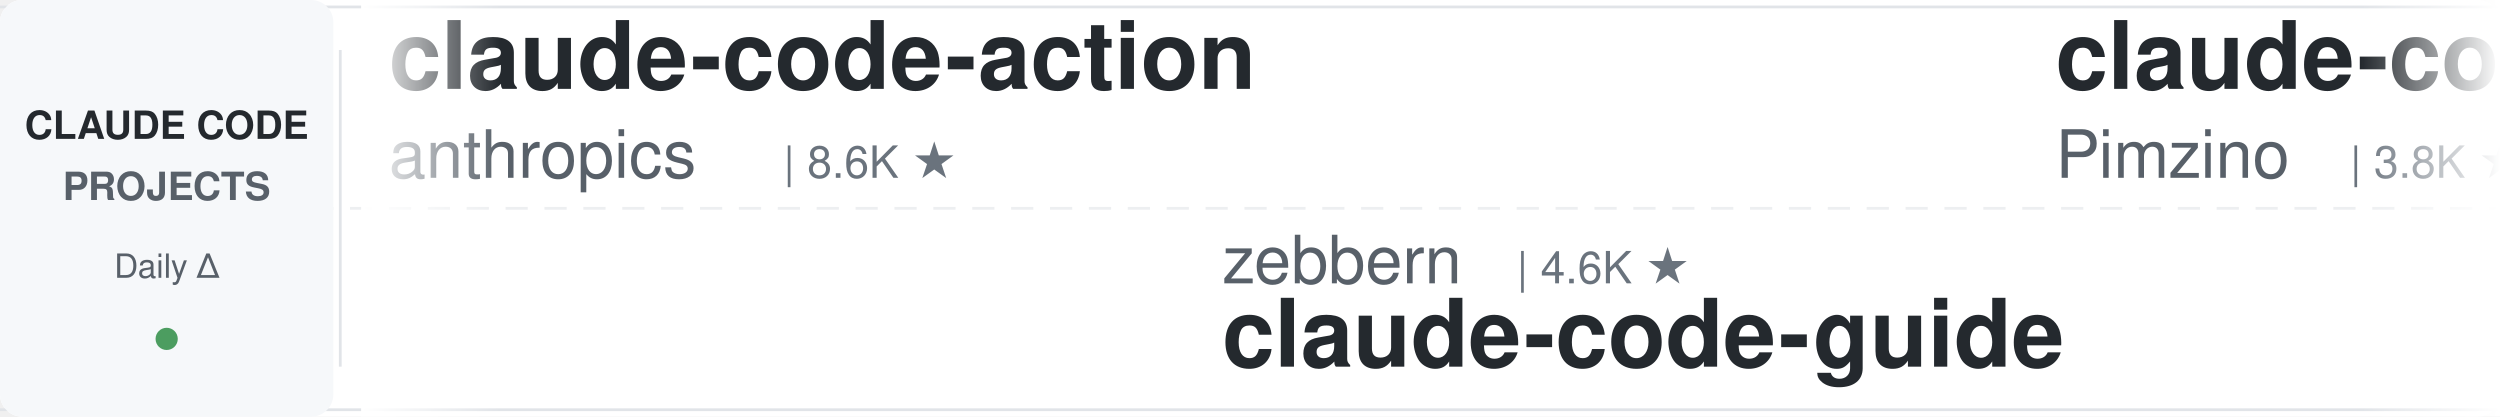
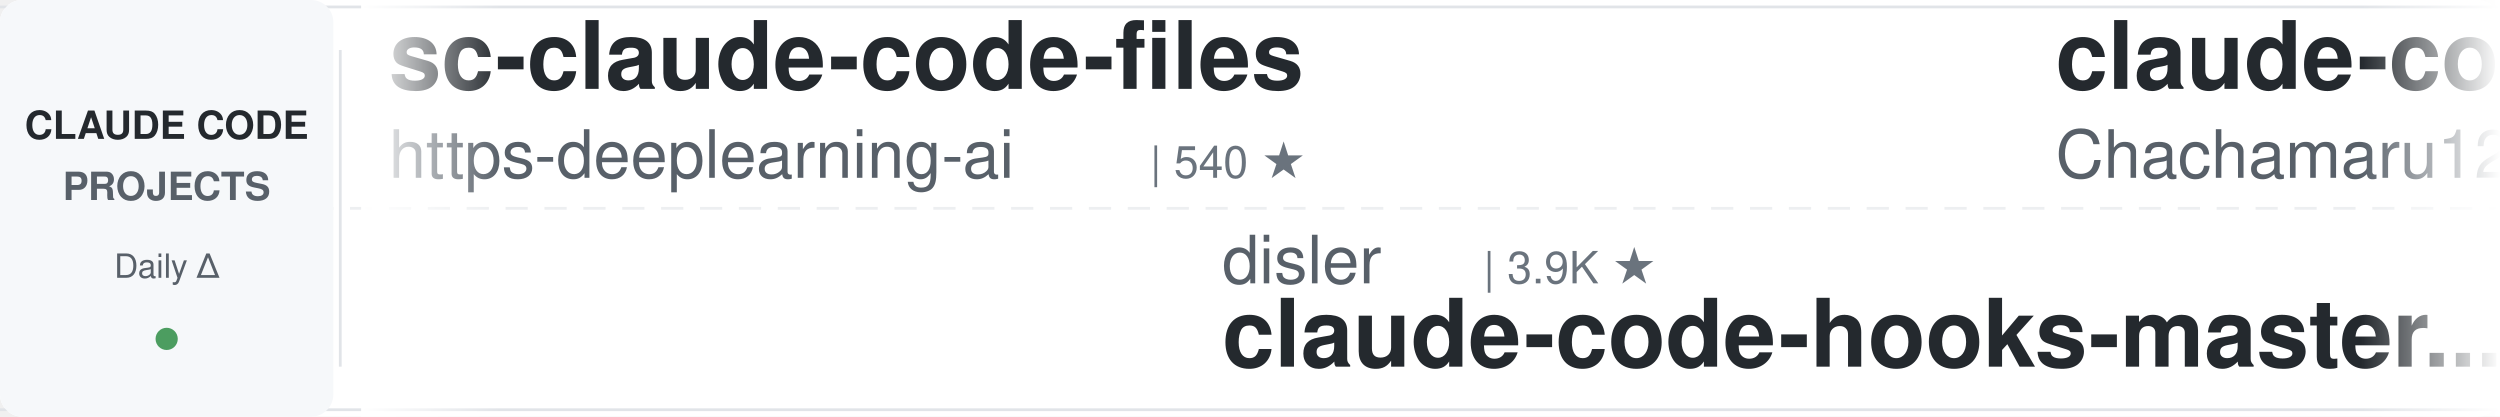
<svg xmlns="http://www.w3.org/2000/svg" width="900" height="150">
  <defs>
    <linearGradient id="leftFade" x1="0%" y1="0%" x2="100%" y2="0%">
      <stop offset="0%" style="stop-color:#ffffff;stop-opacity:1" />
      <stop offset="100%" style="stop-color:#ffffff;stop-opacity:0" />
    </linearGradient>
    <linearGradient id="rightFade" x1="0%" y1="0%" x2="100%" y2="0%">
      <stop offset="0%" style="stop-color:#ffffff;stop-opacity:0" />
      <stop offset="100%" style="stop-color:#ffffff;stop-opacity:1" />
    </linearGradient>
  </defs>
  <rect width="900" height="150" fill="#ffffff" rx="8" />
  <rect x="0" y="2" width="900" height="1" fill="#e1e4e8" />
  <rect x="0" y="147" width="900" height="1" fill="#e1e4e8" />
  <line x1="0" y1="75" x2="900" y2="75" stroke="#e1e4e8" stroke-width="1" stroke-dasharray="8 6" opacity="0.6" />
  <rect x="0" y="0" width="120" height="150" fill="#f6f8fa" rx="8" />
  <text x="60" y="50" font-family="-apple-system, BlinkMacSystemFont, 'Segoe UI', Helvetica, Arial, sans-serif" font-size="14" font-weight="600" fill="#24292e" text-anchor="middle">CLAUDE CODE</text>
  <text x="60" y="72" font-family="-apple-system, BlinkMacSystemFont, 'Segoe UI', Helvetica, Arial, sans-serif" font-size="14" font-weight="600" fill="#586069" text-anchor="middle">PROJECTS</text>
  <text x="60" y="100" font-family="-apple-system, BlinkMacSystemFont, 'Segoe UI', Helvetica, Arial, sans-serif" font-size="12" font-weight="500" fill="#586069" text-anchor="middle">Daily Δ</text>
  <circle cx="60" cy="122" r="4" fill="#22863a" opacity="0.8" />
  <rect x="122" y="18" width="1" height="114" fill="#e1e4e8" />
  <clipPath id="tickerClip">
    <rect x="130" y="0" width="770" height="150" />
  </clipPath>
  <g clip-path="url(#tickerClip)">
    <g id="tickerItems">
      <animateTransform attributeName="transform" attributeType="XML" type="translate" from="0 0" to="-3000 0" dur="54s" repeatCount="indefinite" />
      <g transform="translate(0, 0)">
-         <text x="140" y="32" font-family="-apple-system, BlinkMacSystemFont, 'Segoe UI', Helvetica, Arial, sans-serif" font-size="34" font-weight="600" fill="#24292e">claude-code-action</text>
-         <text x="140" y="64" font-family="-apple-system, BlinkMacSystemFont, 'Segoe UI', Helvetica, Arial, sans-serif" font-size="24" font-weight="400" fill="#586069">anthropics</text>
-         <text x="282" y="64" font-family="-apple-system, BlinkMacSystemFont, 'Segoe UI', Helvetica, Arial, sans-serif" font-size="16" font-weight="500" fill="#6a737d">| 8.6K ★</text>
+         <text x="140" y="32" font-family="-apple-system, BlinkMacSystemFont, 'Segoe UI', Helvetica, Arial, sans-serif" font-size="34" font-weight="600" fill="#24292e">sc-claude-code-files</text>
+         <text x="140" y="64" font-family="-apple-system, BlinkMacSystemFont, 'Segoe UI', Helvetica, Arial, sans-serif" font-size="24" font-weight="400" fill="#586069">https-deeplearning-ai</text>
+         <text x="414" y="64" font-family="-apple-system, BlinkMacSystemFont, 'Segoe UI', Helvetica, Arial, sans-serif" font-size="16" font-weight="500" fill="#6a737d">| 540 ★</text>
      </g>
      <g transform="translate(300, 0)">
-         <text x="140" y="102" font-family="-apple-system, BlinkMacSystemFont, 'Segoe UI', Helvetica, Arial, sans-serif" font-size="24" font-weight="400" fill="#586069">zebbern</text>
-         <text x="246" y="102" font-family="-apple-system, BlinkMacSystemFont, 'Segoe UI', Helvetica, Arial, sans-serif" font-size="16" font-weight="500" fill="#6a737d">| 4.6K ★</text>
-         <text x="140" y="132" font-family="-apple-system, BlinkMacSystemFont, 'Segoe UI', Helvetica, Arial, sans-serif" font-size="34" font-weight="600" fill="#24292e">claude-code-guide</text>
+         <text x="140" y="102" font-family="-apple-system, BlinkMacSystemFont, 'Segoe UI', Helvetica, Arial, sans-serif" font-size="24" font-weight="400" fill="#586069">disler</text>
+         <text x="234" y="102" font-family="-apple-system, BlinkMacSystemFont, 'Segoe UI', Helvetica, Arial, sans-serif" font-size="16" font-weight="500" fill="#6a737d">| 3.9K ★</text>
+         <text x="140" y="132" font-family="-apple-system, BlinkMacSystemFont, 'Segoe UI', Helvetica, Arial, sans-serif" font-size="34" font-weight="600" fill="#24292e">claude-code-hooks-master...</text>
      </g>
      <g transform="translate(600, 0)">
-         <text x="140" y="32" font-family="-apple-system, BlinkMacSystemFont, 'Segoe UI', Helvetica, Arial, sans-serif" font-size="34" font-weight="600" fill="#24292e">claude-code-spec-workflo...</text>
-         <text x="140" y="64" font-family="-apple-system, BlinkMacSystemFont, 'Segoe UI', Helvetica, Arial, sans-serif" font-size="24" font-weight="400" fill="#586069">Pimzino</text>
-         <text x="246" y="64" font-family="-apple-system, BlinkMacSystemFont, 'Segoe UI', Helvetica, Arial, sans-serif" font-size="16" font-weight="500" fill="#6a737d">| 3.8K ★</text>
+         <text x="140" y="32" font-family="-apple-system, BlinkMacSystemFont, 'Segoe UI', Helvetica, Arial, sans-serif" font-size="34" font-weight="600" fill="#24292e">claude-code-harness</text>
+         <text x="140" y="64" font-family="-apple-system, BlinkMacSystemFont, 'Segoe UI', Helvetica, Arial, sans-serif" font-size="24" font-weight="400" fill="#586069">Chachamaru127</text>
+         <text x="318" y="64" font-family="-apple-system, BlinkMacSystemFont, 'Segoe UI', Helvetica, Arial, sans-serif" font-size="16" font-weight="500" fill="#6a737d">| 3.1K ★</text>
      </g>
      <g transform="translate(900, 0)">
+         <text x="140" y="102" font-family="-apple-system, BlinkMacSystemFont, 'Segoe UI', Helvetica, Arial, sans-serif" font-size="24" font-weight="400" fill="#586069">SeemSeam</text>
+         <text x="258" y="102" font-family="-apple-system, BlinkMacSystemFont, 'Segoe UI', Helvetica, Arial, sans-serif" font-size="16" font-weight="500" fill="#6a737d">| 3.4K ★</text>
+         <text x="140" y="132" font-family="-apple-system, BlinkMacSystemFont, 'Segoe UI', Helvetica, Arial, sans-serif" font-size="34" font-weight="600" fill="#24292e">claude_codex_bridge</text>
+       </g>
+       <g transform="translate(1200, 0)">
+         <text x="140" y="32" font-family="-apple-system, BlinkMacSystemFont, 'Segoe UI', Helvetica, Arial, sans-serif" font-size="34" font-weight="600" fill="#24292e">Claude-Code-Source-Study</text>
+         <text x="140" y="64" font-family="-apple-system, BlinkMacSystemFont, 'Segoe UI', Helvetica, Arial, sans-serif" font-size="24" font-weight="400" fill="#586069">luyao618</text>
+         <text x="258" y="64" font-family="-apple-system, BlinkMacSystemFont, 'Segoe UI', Helvetica, Arial, sans-serif" font-size="16" font-weight="500" fill="#6a737d">| 1.7K ★</text>
+       </g>
+       <g transform="translate(1500, 0)">
+         <text x="140" y="102" font-family="-apple-system, BlinkMacSystemFont, 'Segoe UI', Helvetica, Arial, sans-serif" font-size="24" font-weight="400" fill="#586069">affaan-m</text>
+         <text x="258" y="102" font-family="-apple-system, BlinkMacSystemFont, 'Segoe UI', Helvetica, Arial, sans-serif" font-size="16" font-weight="500" fill="#6a737d">| 240.1K ★</text>
+         <text x="140" y="132" font-family="-apple-system, BlinkMacSystemFont, 'Segoe UI', Helvetica, Arial, sans-serif" font-size="34" font-weight="600" fill="#24292e">ECC</text>
+       </g>
+       <g transform="translate(1800, 0)">
+         <text x="140" y="32" font-family="-apple-system, BlinkMacSystemFont, 'Segoe UI', Helvetica, Arial, sans-serif" font-size="34" font-weight="600" fill="#24292e">claude-code-engineering</text>
+         <text x="140" y="64" font-family="-apple-system, BlinkMacSystemFont, 'Segoe UI', Helvetica, Arial, sans-serif" font-size="24" font-weight="400" fill="#586069">huangjia2019</text>
+         <text x="306" y="64" font-family="-apple-system, BlinkMacSystemFont, 'Segoe UI', Helvetica, Arial, sans-serif" font-size="16" font-weight="500" fill="#6a737d">| 1.1K ★</text>
+       </g>
+       <g transform="translate(2100, 0)">
        <text x="140" y="102" font-family="-apple-system, BlinkMacSystemFont, 'Segoe UI', Helvetica, Arial, sans-serif" font-size="24" font-weight="400" fill="#586069">digitalsamba</text>
        <text x="306" y="102" font-family="-apple-system, BlinkMacSystemFont, 'Segoe UI', Helvetica, Arial, sans-serif" font-size="16" font-weight="500" fill="#6a737d">| 1.9K ★</text>
        <text x="140" y="132" font-family="-apple-system, BlinkMacSystemFont, 'Segoe UI', Helvetica, Arial, sans-serif" font-size="34" font-weight="600" fill="#24292e">claude-code-video-toolki...</text>
      </g>
-       <g transform="translate(1200, 0)">
-         <text x="140" y="32" font-family="-apple-system, BlinkMacSystemFont, 'Segoe UI', Helvetica, Arial, sans-serif" font-size="34" font-weight="600" fill="#24292e">claude-code-cli</text>
-         <text x="140" y="64" font-family="-apple-system, BlinkMacSystemFont, 'Segoe UI', Helvetica, Arial, sans-serif" font-size="24" font-weight="400" fill="#586069">huangserva</text>
-         <text x="282" y="64" font-family="-apple-system, BlinkMacSystemFont, 'Segoe UI', Helvetica, Arial, sans-serif" font-size="16" font-weight="500" fill="#6a737d">| 622 ★</text>
-       </g>
-       <g transform="translate(1500, 0)">
-         <text x="140" y="102" font-family="-apple-system, BlinkMacSystemFont, 'Segoe UI', Helvetica, Arial, sans-serif" font-size="24" font-weight="400" fill="#586069">shanraisshan</text>
-         <text x="306" y="102" font-family="-apple-system, BlinkMacSystemFont, 'Segoe UI', Helvetica, Arial, sans-serif" font-size="16" font-weight="500" fill="#6a737d">| 64.5K ★</text>
-         <text x="140" y="132" font-family="-apple-system, BlinkMacSystemFont, 'Segoe UI', Helvetica, Arial, sans-serif" font-size="34" font-weight="600" fill="#24292e">claude-code-best-practic...</text>
-       </g>
-       <g transform="translate(1800, 0)">
-         <text x="140" y="32" font-family="-apple-system, BlinkMacSystemFont, 'Segoe UI', Helvetica, Arial, sans-serif" font-size="34" font-weight="600" fill="#24292e">claude-code-cheat-sheet</text>
-         <text x="140" y="64" font-family="-apple-system, BlinkMacSystemFont, 'Segoe UI', Helvetica, Arial, sans-serif" font-size="24" font-weight="400" fill="#586069">Njengah</text>
-         <text x="246" y="64" font-family="-apple-system, BlinkMacSystemFont, 'Segoe UI', Helvetica, Arial, sans-serif" font-size="16" font-weight="500" fill="#6a737d">| 1.9K ★</text>
-       </g>
-       <g transform="translate(2100, 0)">
-         <text x="140" y="102" font-family="-apple-system, BlinkMacSystemFont, 'Segoe UI', Helvetica, Arial, sans-serif" font-size="24" font-weight="400" fill="#586069">OneRedOak</text>
-         <text x="270" y="102" font-family="-apple-system, BlinkMacSystemFont, 'Segoe UI', Helvetica, Arial, sans-serif" font-size="16" font-weight="500" fill="#6a737d">| 3.9K ★</text>
-         <text x="140" y="132" font-family="-apple-system, BlinkMacSystemFont, 'Segoe UI', Helvetica, Arial, sans-serif" font-size="34" font-weight="600" fill="#24292e">claude-code-workflows</text>
-       </g>
      <g transform="translate(2400, 0)">
-         <text x="140" y="32" font-family="-apple-system, BlinkMacSystemFont, 'Segoe UI', Helvetica, Arial, sans-serif" font-size="34" font-weight="600" fill="#24292e">claude-code-router</text>
-         <text x="140" y="64" font-family="-apple-system, BlinkMacSystemFont, 'Segoe UI', Helvetica, Arial, sans-serif" font-size="24" font-weight="400" fill="#586069">musistudio</text>
-         <text x="282" y="64" font-family="-apple-system, BlinkMacSystemFont, 'Segoe UI', Helvetica, Arial, sans-serif" font-size="16" font-weight="500" fill="#6a737d">| 36.6K ★</text>
+         <text x="140" y="32" font-family="-apple-system, BlinkMacSystemFont, 'Segoe UI', Helvetica, Arial, sans-serif" font-size="34" font-weight="600" fill="#24292e">claude-code-local</text>
+         <text x="140" y="64" font-family="-apple-system, BlinkMacSystemFont, 'Segoe UI', Helvetica, Arial, sans-serif" font-size="24" font-weight="400" fill="#586069">nicedreamzapp</text>
+         <text x="318" y="64" font-family="-apple-system, BlinkMacSystemFont, 'Segoe UI', Helvetica, Arial, sans-serif" font-size="16" font-weight="500" fill="#6a737d">| 3.2K ★</text>
      </g>
      <g transform="translate(2700, 0)">
-         <text x="140" y="102" font-family="-apple-system, BlinkMacSystemFont, 'Segoe UI', Helvetica, Arial, sans-serif" font-size="24" font-weight="400" fill="#586069">AICoderTudou</text>
-         <text x="306" y="102" font-family="-apple-system, BlinkMacSystemFont, 'Segoe UI', Helvetica, Arial, sans-serif" font-size="16" font-weight="500" fill="#6a737d">| 497 ★</text>
-         <text x="140" y="132" font-family="-apple-system, BlinkMacSystemFont, 'Segoe UI', Helvetica, Arial, sans-serif" font-size="34" font-weight="600" fill="#24292e">claude-code-tudou</text>
+         <text x="140" y="102" font-family="-apple-system, BlinkMacSystemFont, 'Segoe UI', Helvetica, Arial, sans-serif" font-size="24" font-weight="400" fill="#586069">Windy3f3f3f3f</text>
+         <text x="318" y="102" font-family="-apple-system, BlinkMacSystemFont, 'Segoe UI', Helvetica, Arial, sans-serif" font-size="16" font-weight="500" fill="#6a737d">| 2.6K ★</text>
+         <text x="140" y="132" font-family="-apple-system, BlinkMacSystemFont, 'Segoe UI', Helvetica, Arial, sans-serif" font-size="34" font-weight="600" fill="#24292e">claude-code-from-scratch</text>
      </g>
      <g transform="translate(3000, 0)">
-         <text x="140" y="32" font-family="-apple-system, BlinkMacSystemFont, 'Segoe UI', Helvetica, Arial, sans-serif" font-size="34" font-weight="600" fill="#24292e">claude-code-action</text>
-         <text x="140" y="64" font-family="-apple-system, BlinkMacSystemFont, 'Segoe UI', Helvetica, Arial, sans-serif" font-size="24" font-weight="400" fill="#586069">anthropics</text>
-         <text x="282" y="64" font-family="-apple-system, BlinkMacSystemFont, 'Segoe UI', Helvetica, Arial, sans-serif" font-size="16" font-weight="500" fill="#6a737d">| 8.6K ★</text>
+         <text x="140" y="32" font-family="-apple-system, BlinkMacSystemFont, 'Segoe UI', Helvetica, Arial, sans-serif" font-size="34" font-weight="600" fill="#24292e">sc-claude-code-files</text>
+         <text x="140" y="64" font-family="-apple-system, BlinkMacSystemFont, 'Segoe UI', Helvetica, Arial, sans-serif" font-size="24" font-weight="400" fill="#586069">https-deeplearning-ai</text>
+         <text x="414" y="64" font-family="-apple-system, BlinkMacSystemFont, 'Segoe UI', Helvetica, Arial, sans-serif" font-size="16" font-weight="500" fill="#6a737d">| 540 ★</text>
      </g>
      <g transform="translate(3300, 0)">
-         <text x="140" y="102" font-family="-apple-system, BlinkMacSystemFont, 'Segoe UI', Helvetica, Arial, sans-serif" font-size="24" font-weight="400" fill="#586069">zebbern</text>
-         <text x="246" y="102" font-family="-apple-system, BlinkMacSystemFont, 'Segoe UI', Helvetica, Arial, sans-serif" font-size="16" font-weight="500" fill="#6a737d">| 4.6K ★</text>
-         <text x="140" y="132" font-family="-apple-system, BlinkMacSystemFont, 'Segoe UI', Helvetica, Arial, sans-serif" font-size="34" font-weight="600" fill="#24292e">claude-code-guide</text>
+         <text x="140" y="102" font-family="-apple-system, BlinkMacSystemFont, 'Segoe UI', Helvetica, Arial, sans-serif" font-size="24" font-weight="400" fill="#586069">disler</text>
+         <text x="234" y="102" font-family="-apple-system, BlinkMacSystemFont, 'Segoe UI', Helvetica, Arial, sans-serif" font-size="16" font-weight="500" fill="#6a737d">| 3.9K ★</text>
+         <text x="140" y="132" font-family="-apple-system, BlinkMacSystemFont, 'Segoe UI', Helvetica, Arial, sans-serif" font-size="34" font-weight="600" fill="#24292e">claude-code-hooks-master...</text>
      </g>
      <g transform="translate(3600, 0)">
-         <text x="140" y="32" font-family="-apple-system, BlinkMacSystemFont, 'Segoe UI', Helvetica, Arial, sans-serif" font-size="34" font-weight="600" fill="#24292e">claude-code-spec-workflo...</text>
-         <text x="140" y="64" font-family="-apple-system, BlinkMacSystemFont, 'Segoe UI', Helvetica, Arial, sans-serif" font-size="24" font-weight="400" fill="#586069">Pimzino</text>
-         <text x="246" y="64" font-family="-apple-system, BlinkMacSystemFont, 'Segoe UI', Helvetica, Arial, sans-serif" font-size="16" font-weight="500" fill="#6a737d">| 3.8K ★</text>
+         <text x="140" y="32" font-family="-apple-system, BlinkMacSystemFont, 'Segoe UI', Helvetica, Arial, sans-serif" font-size="34" font-weight="600" fill="#24292e">claude-code-harness</text>
+         <text x="140" y="64" font-family="-apple-system, BlinkMacSystemFont, 'Segoe UI', Helvetica, Arial, sans-serif" font-size="24" font-weight="400" fill="#586069">Chachamaru127</text>
+         <text x="318" y="64" font-family="-apple-system, BlinkMacSystemFont, 'Segoe UI', Helvetica, Arial, sans-serif" font-size="16" font-weight="500" fill="#6a737d">| 3.1K ★</text>
      </g>
      <g transform="translate(3900, 0)">
-         <text x="140" y="102" font-family="-apple-system, BlinkMacSystemFont, 'Segoe UI', Helvetica, Arial, sans-serif" font-size="24" font-weight="400" fill="#586069">digitalsamba</text>
-         <text x="306" y="102" font-family="-apple-system, BlinkMacSystemFont, 'Segoe UI', Helvetica, Arial, sans-serif" font-size="16" font-weight="500" fill="#6a737d">| 1.9K ★</text>
-         <text x="140" y="132" font-family="-apple-system, BlinkMacSystemFont, 'Segoe UI', Helvetica, Arial, sans-serif" font-size="34" font-weight="600" fill="#24292e">claude-code-video-toolki...</text>
+         <text x="140" y="102" font-family="-apple-system, BlinkMacSystemFont, 'Segoe UI', Helvetica, Arial, sans-serif" font-size="24" font-weight="400" fill="#586069">SeemSeam</text>
+         <text x="258" y="102" font-family="-apple-system, BlinkMacSystemFont, 'Segoe UI', Helvetica, Arial, sans-serif" font-size="16" font-weight="500" fill="#6a737d">| 3.4K ★</text>
+         <text x="140" y="132" font-family="-apple-system, BlinkMacSystemFont, 'Segoe UI', Helvetica, Arial, sans-serif" font-size="34" font-weight="600" fill="#24292e">claude_codex_bridge</text>
      </g>
    </g>
  </g>
  <rect x="130" y="0" width="50" height="150" fill="url(#leftFade)" />
  <rect x="850" y="0" width="50" height="150" fill="url(#rightFade)" />
</svg>
